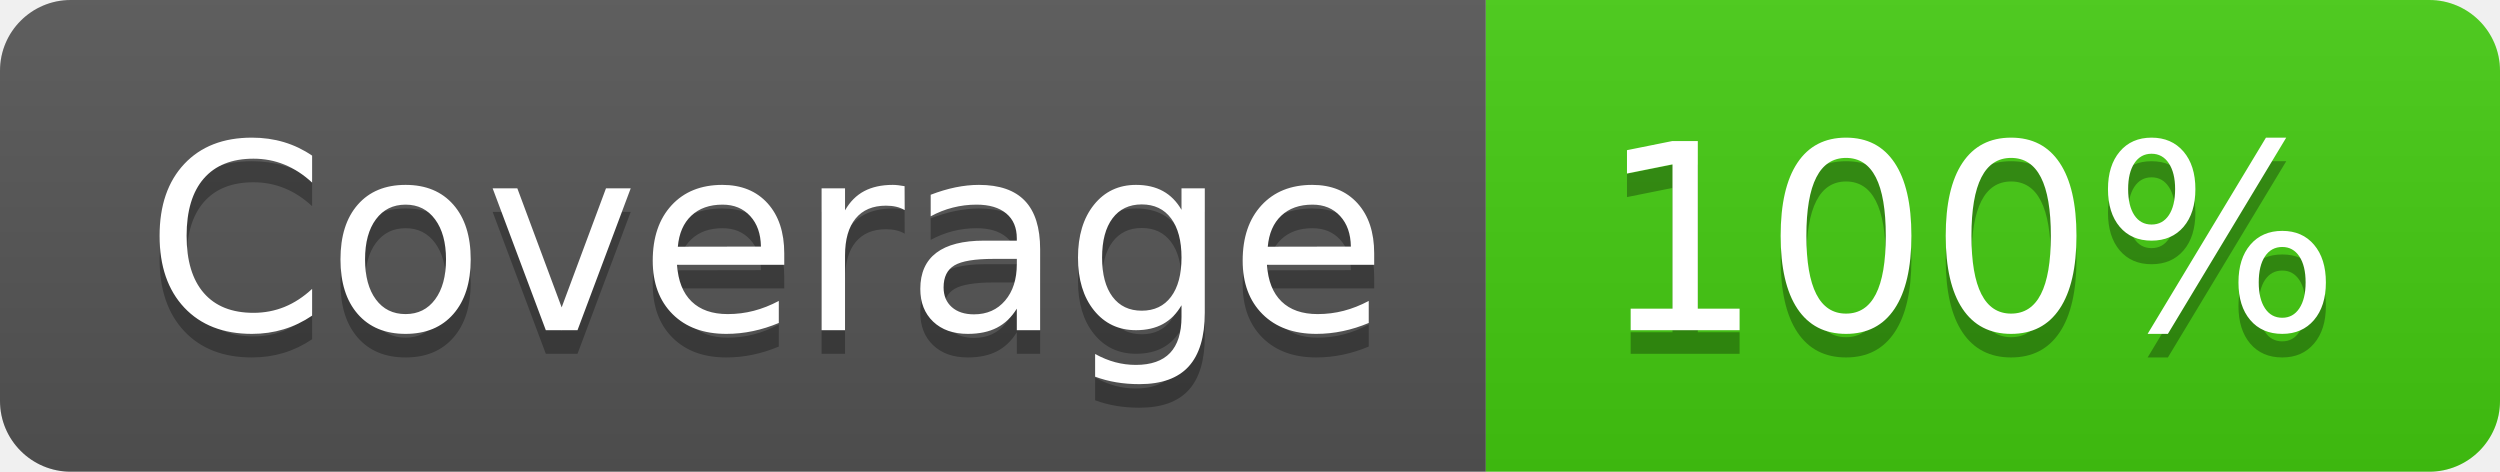
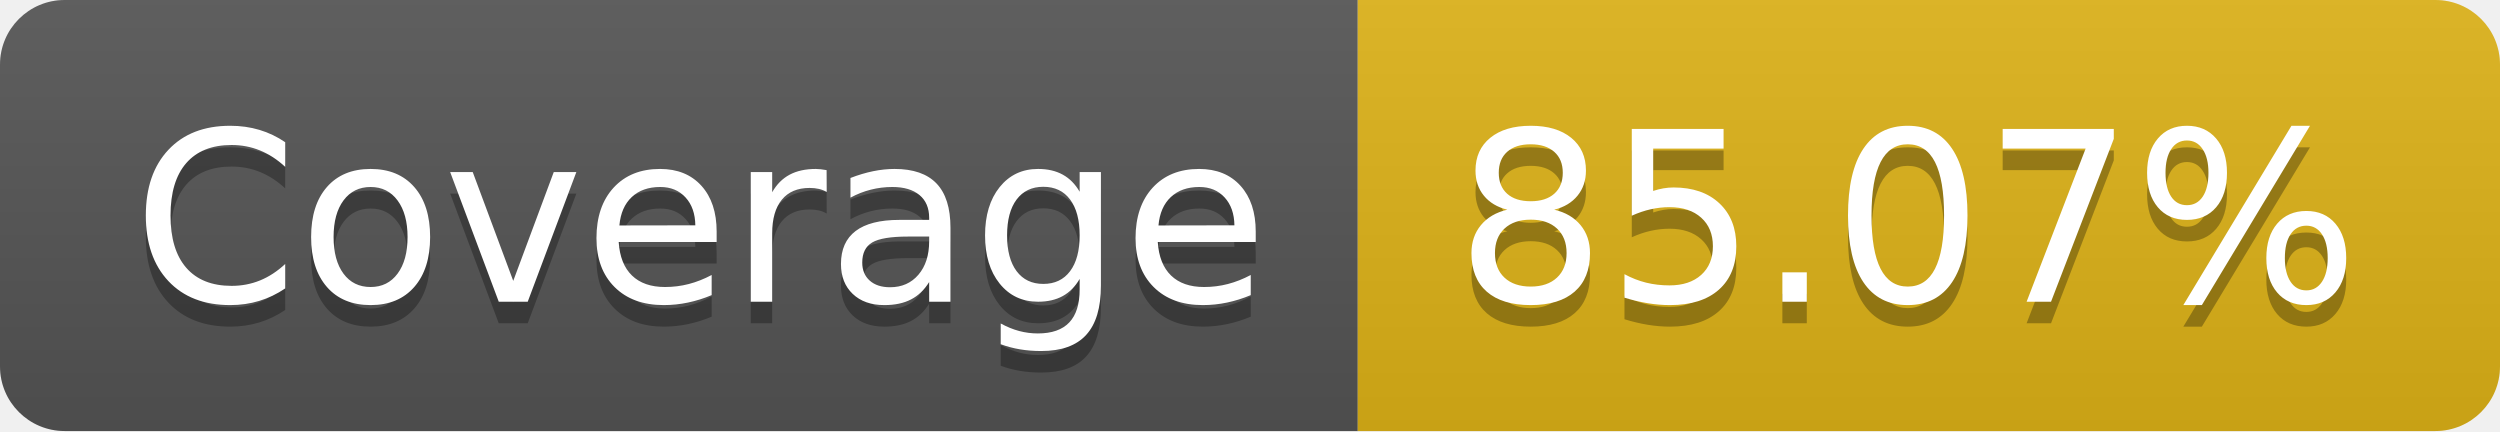
- <svg xmlns="http://www.w3.org/2000/svg" width="106" height="20" role="img" aria-label="Coverage: 100%">
+ <svg xmlns="http://www.w3.org/2000/svg" width="116" height="20" role="img" aria-label="Coverage: 85.07%">
  <linearGradient id="s" x2="0" y2="100%">
    <stop offset="0" stop-color="#bbb" stop-opacity=".1" />
    <stop offset="1" stop-opacity=".1" />
  </linearGradient>
  <clipPath id="r">
-     <rect width="106" height="20" rx="3" fill="#fff" />
+     <rect width="116" height="20" rx="3" fill="#fff" />
  </clipPath>
  <g clip-path="url(#r)">
    <rect width="63" height="20" fill="#555" />
-     <rect x="63" width="43" height="20" fill="#4c1" />
-     <rect width="106" height="20" fill="url(#s)" />
+     <rect x="63" width="53" height="20" fill="#dfb317" />
+     <rect width="116" height="20" fill="url(#s)" />
  </g>
  <g fill="#fff" text-anchor="middle" font-family="Verdana,Geneva,DejaVu Sans,sans-serif" text-rendering="geometricPrecision" font-size="110">
    <text aria-hidden="true" x="325" y="150" fill="#010101" fill-opacity=".3" transform="scale(.1)" textLength="530">Coverage</text>
    <text x="325" y="140" transform="scale(.1)" fill="#fff" textLength="530">Coverage</text>
-     <text aria-hidden="true" x="835" y="150" fill="#010101" fill-opacity=".3" transform="scale(.1)" textLength="330">100%</text>
-     <text x="835" y="140" transform="scale(.1)" fill="#fff" textLength="330">100%</text>
+     <text aria-hidden="true" x="885" y="150" fill="#010101" fill-opacity=".3" transform="scale(.1)" textLength="430">85.07%</text>
+     <text x="885" y="140" transform="scale(.1)" fill="#fff" textLength="430">85.07%</text>
  </g>
</svg>
